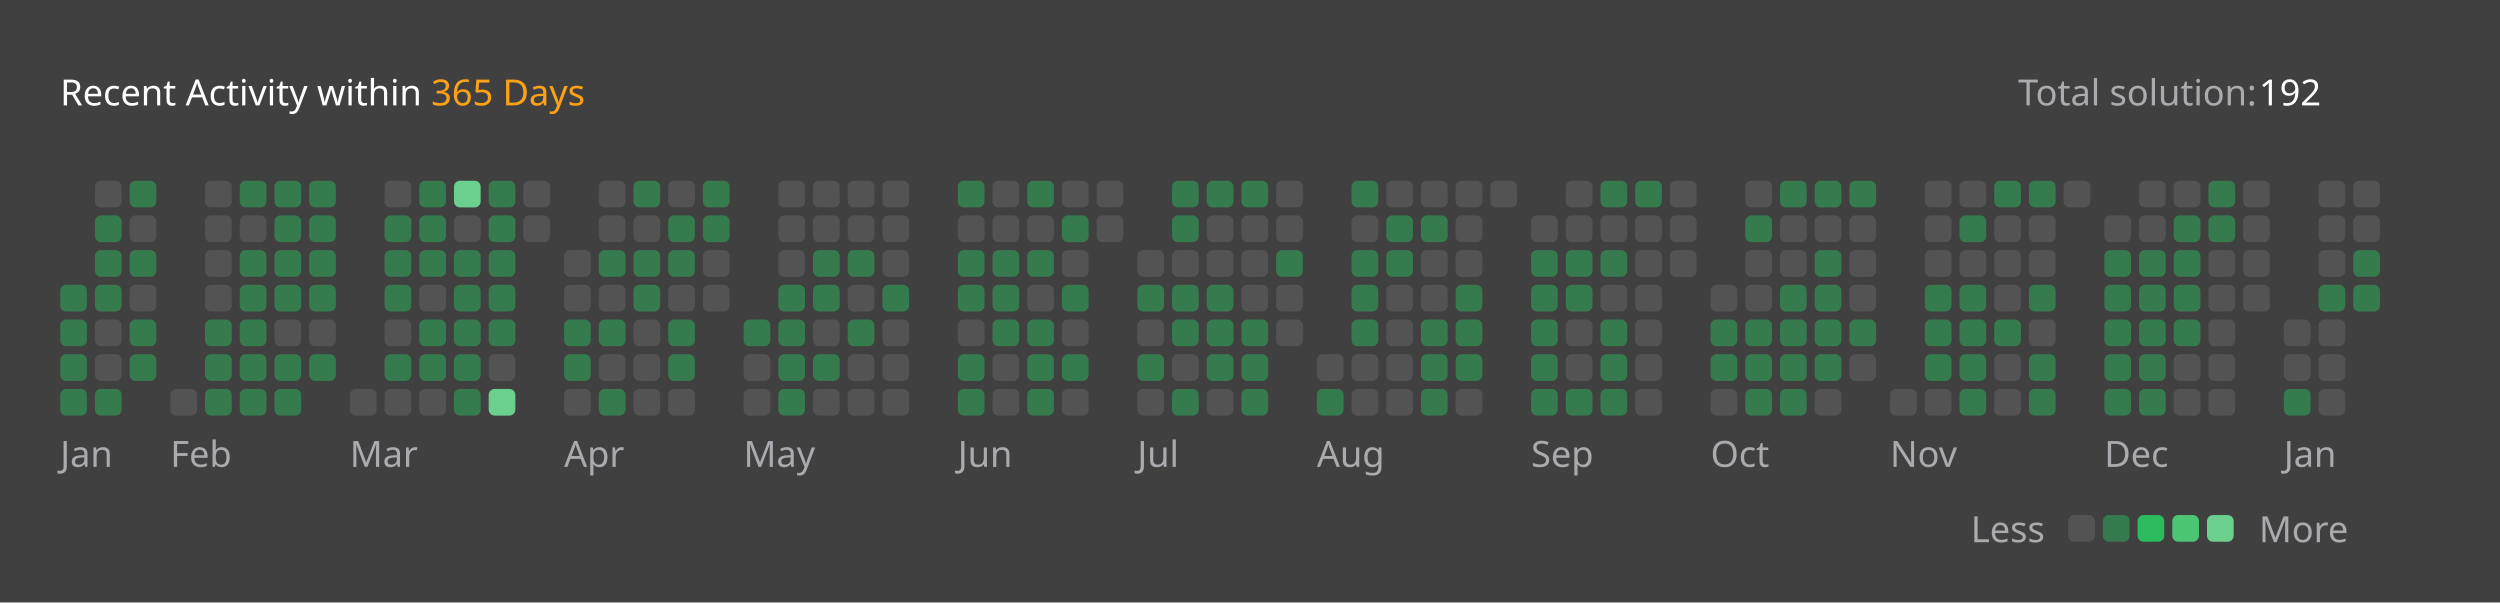
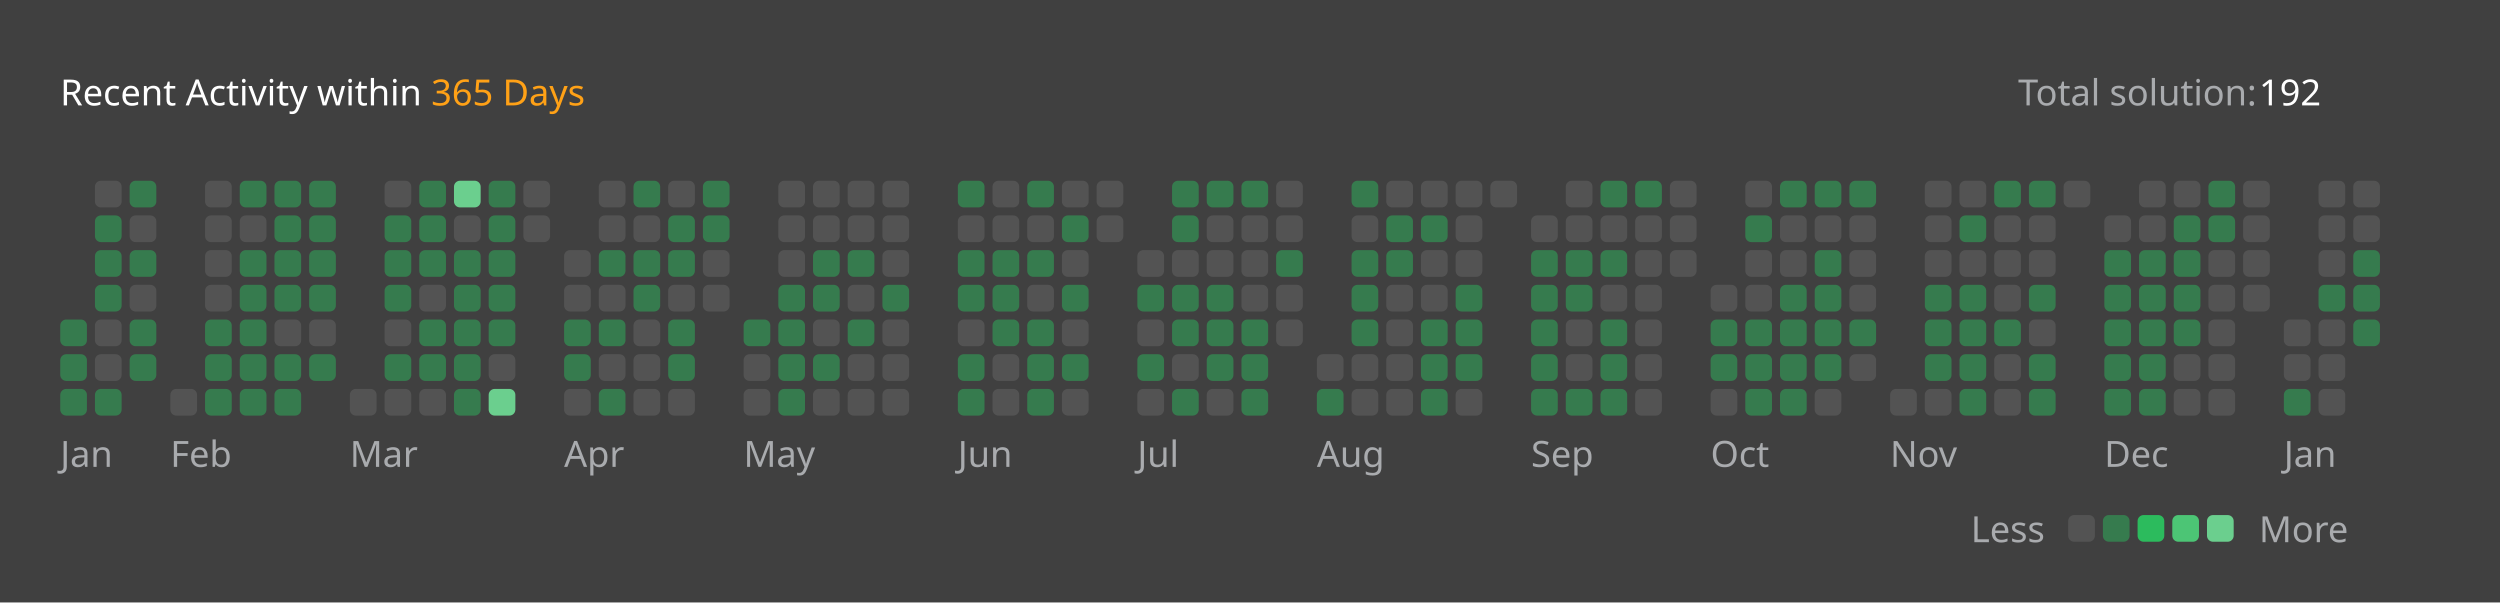
<svg xmlns="http://www.w3.org/2000/svg" version="1.1" height="200" width="830" viewBox="0 0 830 200">
  <style>*{font-family: "Segoe UI", Tahoma, Geneva, Verdana, sans-serif;}</style>
  <style>.title{font-weight: 500;font-size: 1rem;}</style>
  <style>.rotate-90{transform: rotate(-90deg);transform-origin: center;transform-box: fill-box;}</style>
  <style>.state{font-size: .75rem;}</style>
  <style>.light{color: #ffffff;fill: #ffffff;}</style>
  <style>.light-gray{color: #eff2f699;fill: #eff2f699;}</style>
  <style>.dark-gray{color: #ebebf54d;fill: #ebebf54d;}</style>
  <style>.gray{color: #747474;fill: #747474;}</style>
  <style>.orange{color: #ffa116;fill: #ffa116;}</style>
  <style>.background{color: #404040;fill: #404040;}</style>
  <style>.level-1-block{fill: #ffffff1a;}</style>
  <style>.level-2-block{fill: #2cb55d80;}</style>
  <style>.level-3-block{fill: #2cbb5dff;}</style>
  <style>.level-4-block{fill: #4cc575ff;}</style>
  <style>.level-5-block{fill: #6bcf8eff;}</style>
  <rect fill="#404040" x="0" y="0" width="830" height="200" rx="0.5rem" />
  <g text-anchor="start" text-decoration="1" class="title">
    <text x="20" y="35">
      <tspan class="light">Recent Activity within</tspan>
      <tspan class="orange">365 Days</tspan>
    </text>
  </g>
  <g class="state">
    <text x="670" y="35" class="light-gray"> Total solution: </text>
    <text x="750" y="35" class="light"> 192 </text>
    <text x="678.88" y="180" class="light-gray" text-anchor="end">Less</text>
    <rect x="686.64" y="171" width="8.86" height="8.86" rx="2" ry="2" class="level-1-block" />
    <rect x="698.16" y="171" width="8.86" height="8.86" rx="2" ry="2" class="level-2-block" />
    <rect x="709.68" y="171" width="8.86" height="8.86" rx="2" ry="2" class="level-3-block" />
    <rect x="721.2" y="171" width="8.86" height="8.86" rx="2" ry="2" class="level-4-block" />
    <rect x="732.72" y="171" width="8.86" height="8.86" rx="2" ry="2" class="level-5-block" />
    <text x="750" y="180" class="light-gray">More</text>
  </g>
  <g x="20" y="60">
    <g x="20" y="60">
      <g x="20.0" y="60">
-         <rect x="20.0" y="94.56" width="8.86" height="8.86" rx="2" ry="2" class="level-2-block" />
        <rect x="20.0" y="106.08" width="8.86" height="8.86" rx="2" ry="2" class="level-2-block" />
        <rect x="20.0" y="117.6" width="8.86" height="8.86" rx="2" ry="2" class="level-2-block" />
        <rect x="20.0" y="129.12" width="8.86" height="8.86" rx="2" ry="2" class="level-2-block" />
      </g>
      <g x="31.52" y="60">
        <rect x="31.52" y="60.0" width="8.86" height="8.86" rx="2" ry="2" class="level-1-block" />
        <rect x="31.52" y="71.52" width="8.86" height="8.86" rx="2" ry="2" class="level-2-block" />
        <rect x="31.52" y="83.04" width="8.86" height="8.86" rx="2" ry="2" class="level-2-block" />
        <rect x="31.52" y="94.56" width="8.86" height="8.86" rx="2" ry="2" class="level-2-block" />
        <rect x="31.52" y="106.08" width="8.86" height="8.86" rx="2" ry="2" class="level-1-block" />
        <rect x="31.52" y="117.6" width="8.86" height="8.86" rx="2" ry="2" class="level-1-block" />
        <rect x="31.52" y="129.12" width="8.86" height="8.86" rx="2" ry="2" class="level-2-block" />
      </g>
      <g x="43.04" y="60">
        <rect x="43.04" y="60.0" width="8.86" height="8.86" rx="2" ry="2" class="level-2-block" />
        <rect x="43.04" y="71.52" width="8.86" height="8.86" rx="2" ry="2" class="level-1-block" />
        <rect x="43.04" y="83.04" width="8.86" height="8.86" rx="2" ry="2" class="level-2-block" />
        <rect x="43.04" y="94.56" width="8.86" height="8.86" rx="2" ry="2" class="level-1-block" />
        <rect x="43.04" y="106.08" width="8.86" height="8.86" rx="2" ry="2" class="level-2-block" />
        <rect x="43.04" y="117.6" width="8.86" height="8.86" rx="2" ry="2" class="level-2-block" />
      </g>
      <text x="20.0" y="155" class="light-gray state">Jan</text>
    </g>
  </g>
  <g x="56.56" y="60">
    <g x="56.56" y="60">
      <g x="56.56" y="60">
        <rect x="56.56" y="129.12" width="8.86" height="8.86" rx="2" ry="2" class="level-1-block" />
      </g>
      <g x="68.08" y="60">
        <rect x="68.08" y="60.0" width="8.86" height="8.86" rx="2" ry="2" class="level-1-block" />
        <rect x="68.08" y="71.52" width="8.86" height="8.86" rx="2" ry="2" class="level-1-block" />
        <rect x="68.08" y="83.04" width="8.86" height="8.86" rx="2" ry="2" class="level-1-block" />
        <rect x="68.08" y="94.56" width="8.86" height="8.86" rx="2" ry="2" class="level-1-block" />
        <rect x="68.08" y="106.08" width="8.86" height="8.86" rx="2" ry="2" class="level-2-block" />
        <rect x="68.08" y="117.6" width="8.86" height="8.86" rx="2" ry="2" class="level-2-block" />
        <rect x="68.08" y="129.12" width="8.86" height="8.86" rx="2" ry="2" class="level-2-block" />
      </g>
      <g x="79.6" y="60">
        <rect x="79.6" y="60.0" width="8.86" height="8.86" rx="2" ry="2" class="level-2-block" />
        <rect x="79.6" y="71.52" width="8.86" height="8.86" rx="2" ry="2" class="level-1-block" />
        <rect x="79.6" y="83.04" width="8.86" height="8.86" rx="2" ry="2" class="level-2-block" />
        <rect x="79.6" y="94.56" width="8.86" height="8.86" rx="2" ry="2" class="level-2-block" />
        <rect x="79.6" y="106.08" width="8.86" height="8.86" rx="2" ry="2" class="level-2-block" />
        <rect x="79.6" y="117.6" width="8.86" height="8.86" rx="2" ry="2" class="level-2-block" />
        <rect x="79.6" y="129.12" width="8.86" height="8.86" rx="2" ry="2" class="level-2-block" />
      </g>
      <g x="91.12" y="60">
        <rect x="91.12" y="60.0" width="8.86" height="8.86" rx="2" ry="2" class="level-2-block" />
        <rect x="91.12" y="71.52" width="8.86" height="8.86" rx="2" ry="2" class="level-2-block" />
        <rect x="91.12" y="83.04" width="8.86" height="8.86" rx="2" ry="2" class="level-2-block" />
        <rect x="91.12" y="94.56" width="8.86" height="8.86" rx="2" ry="2" class="level-2-block" />
        <rect x="91.12" y="106.08" width="8.86" height="8.86" rx="2" ry="2" class="level-1-block" />
        <rect x="91.12" y="117.6" width="8.86" height="8.86" rx="2" ry="2" class="level-2-block" />
        <rect x="91.12" y="129.12" width="8.86" height="8.86" rx="2" ry="2" class="level-2-block" />
      </g>
      <g x="102.64" y="60">
        <rect x="102.64" y="60.0" width="8.86" height="8.86" rx="2" ry="2" class="level-2-block" />
        <rect x="102.64" y="71.52" width="8.86" height="8.86" rx="2" ry="2" class="level-2-block" />
        <rect x="102.64" y="83.04" width="8.86" height="8.86" rx="2" ry="2" class="level-2-block" />
        <rect x="102.64" y="94.56" width="8.86" height="8.86" rx="2" ry="2" class="level-2-block" />
        <rect x="102.64" y="106.08" width="8.86" height="8.86" rx="2" ry="2" class="level-1-block" />
        <rect x="102.64" y="117.6" width="8.86" height="8.86" rx="2" ry="2" class="level-2-block" />
      </g>
      <text x="56.56" y="155" class="light-gray state">Feb</text>
    </g>
  </g>
  <g x="116.16" y="60">
    <g x="116.16" y="60">
      <g x="116.16" y="60">
        <rect x="116.16" y="129.12" width="8.86" height="8.86" rx="2" ry="2" class="level-1-block" />
      </g>
      <g x="127.68" y="60">
        <rect x="127.68" y="60.0" width="8.86" height="8.86" rx="2" ry="2" class="level-1-block" />
        <rect x="127.68" y="71.52" width="8.86" height="8.86" rx="2" ry="2" class="level-2-block" />
        <rect x="127.68" y="83.04" width="8.86" height="8.86" rx="2" ry="2" class="level-2-block" />
        <rect x="127.68" y="94.56" width="8.86" height="8.86" rx="2" ry="2" class="level-2-block" />
        <rect x="127.68" y="106.08" width="8.86" height="8.86" rx="2" ry="2" class="level-1-block" />
        <rect x="127.68" y="117.6" width="8.86" height="8.86" rx="2" ry="2" class="level-2-block" />
        <rect x="127.68" y="129.12" width="8.86" height="8.86" rx="2" ry="2" class="level-1-block" />
      </g>
      <g x="139.2" y="60">
        <rect x="139.2" y="60.0" width="8.86" height="8.86" rx="2" ry="2" class="level-2-block" />
        <rect x="139.2" y="71.52" width="8.86" height="8.86" rx="2" ry="2" class="level-2-block" />
        <rect x="139.2" y="83.04" width="8.86" height="8.86" rx="2" ry="2" class="level-2-block" />
        <rect x="139.2" y="94.56" width="8.86" height="8.86" rx="2" ry="2" class="level-1-block" />
        <rect x="139.2" y="106.08" width="8.86" height="8.86" rx="2" ry="2" class="level-2-block" />
        <rect x="139.2" y="117.6" width="8.86" height="8.86" rx="2" ry="2" class="level-2-block" />
        <rect x="139.2" y="129.12" width="8.86" height="8.86" rx="2" ry="2" class="level-1-block" />
      </g>
      <g x="150.72" y="60">
        <rect x="150.72" y="60.0" width="8.86" height="8.86" rx="2" ry="2" class="level-5-block" />
        <rect x="150.72" y="71.52" width="8.86" height="8.86" rx="2" ry="2" class="level-1-block" />
        <rect x="150.72" y="83.04" width="8.86" height="8.86" rx="2" ry="2" class="level-2-block" />
        <rect x="150.72" y="94.56" width="8.86" height="8.86" rx="2" ry="2" class="level-2-block" />
        <rect x="150.72" y="106.08" width="8.86" height="8.86" rx="2" ry="2" class="level-2-block" />
        <rect x="150.72" y="117.6" width="8.86" height="8.86" rx="2" ry="2" class="level-2-block" />
        <rect x="150.72" y="129.12" width="8.86" height="8.86" rx="2" ry="2" class="level-2-block" />
      </g>
      <g x="162.24" y="60">
        <rect x="162.24" y="60.0" width="8.86" height="8.86" rx="2" ry="2" class="level-2-block" />
        <rect x="162.24" y="71.52" width="8.86" height="8.86" rx="2" ry="2" class="level-2-block" />
        <rect x="162.24" y="83.04" width="8.86" height="8.86" rx="2" ry="2" class="level-2-block" />
        <rect x="162.24" y="94.56" width="8.86" height="8.86" rx="2" ry="2" class="level-2-block" />
        <rect x="162.24" y="106.08" width="8.86" height="8.86" rx="2" ry="2" class="level-2-block" />
        <rect x="162.24" y="117.6" width="8.86" height="8.86" rx="2" ry="2" class="level-1-block" />
        <rect x="162.24" y="129.12" width="8.86" height="8.86" rx="2" ry="2" class="level-5-block" />
      </g>
      <g x="173.76" y="60">
        <rect x="173.76" y="60.0" width="8.86" height="8.86" rx="2" ry="2" class="level-1-block" />
        <rect x="173.76" y="71.52" width="8.86" height="8.86" rx="2" ry="2" class="level-1-block" />
      </g>
      <text x="116.16" y="155" class="light-gray state">Mar</text>
    </g>
  </g>
  <g x="187.28" y="60">
    <g x="187.28" y="60">
      <g x="187.28" y="60">
        <rect x="187.28" y="83.04" width="8.86" height="8.86" rx="2" ry="2" class="level-1-block" />
        <rect x="187.28" y="94.56" width="8.86" height="8.86" rx="2" ry="2" class="level-1-block" />
        <rect x="187.28" y="106.08" width="8.86" height="8.86" rx="2" ry="2" class="level-2-block" />
        <rect x="187.28" y="117.6" width="8.86" height="8.86" rx="2" ry="2" class="level-2-block" />
        <rect x="187.28" y="129.12" width="8.86" height="8.86" rx="2" ry="2" class="level-1-block" />
      </g>
      <g x="198.8" y="60">
        <rect x="198.8" y="60.0" width="8.86" height="8.86" rx="2" ry="2" class="level-1-block" />
        <rect x="198.8" y="71.52" width="8.86" height="8.86" rx="2" ry="2" class="level-1-block" />
        <rect x="198.8" y="83.04" width="8.86" height="8.86" rx="2" ry="2" class="level-2-block" />
        <rect x="198.8" y="94.56" width="8.86" height="8.86" rx="2" ry="2" class="level-1-block" />
        <rect x="198.8" y="106.08" width="8.86" height="8.86" rx="2" ry="2" class="level-2-block" />
        <rect x="198.8" y="117.6" width="8.86" height="8.86" rx="2" ry="2" class="level-1-block" />
        <rect x="198.8" y="129.12" width="8.86" height="8.86" rx="2" ry="2" class="level-2-block" />
      </g>
      <g x="210.32" y="60">
        <rect x="210.32" y="60.0" width="8.86" height="8.86" rx="2" ry="2" class="level-2-block" />
        <rect x="210.32" y="71.52" width="8.86" height="8.86" rx="2" ry="2" class="level-1-block" />
        <rect x="210.32" y="83.04" width="8.86" height="8.86" rx="2" ry="2" class="level-2-block" />
        <rect x="210.32" y="94.56" width="8.86" height="8.86" rx="2" ry="2" class="level-2-block" />
        <rect x="210.32" y="106.08" width="8.86" height="8.86" rx="2" ry="2" class="level-1-block" />
        <rect x="210.32" y="117.6" width="8.86" height="8.86" rx="2" ry="2" class="level-1-block" />
        <rect x="210.32" y="129.12" width="8.86" height="8.86" rx="2" ry="2" class="level-1-block" />
      </g>
      <g x="221.84" y="60">
        <rect x="221.84" y="60.0" width="8.86" height="8.86" rx="2" ry="2" class="level-1-block" />
        <rect x="221.84" y="71.52" width="8.86" height="8.86" rx="2" ry="2" class="level-2-block" />
        <rect x="221.84" y="83.04" width="8.86" height="8.86" rx="2" ry="2" class="level-2-block" />
        <rect x="221.84" y="94.56" width="8.86" height="8.86" rx="2" ry="2" class="level-1-block" />
        <rect x="221.84" y="106.08" width="8.86" height="8.86" rx="2" ry="2" class="level-2-block" />
        <rect x="221.84" y="117.6" width="8.86" height="8.86" rx="2" ry="2" class="level-2-block" />
        <rect x="221.84" y="129.12" width="8.86" height="8.86" rx="2" ry="2" class="level-1-block" />
      </g>
      <g x="233.36" y="60">
        <rect x="233.36" y="60.0" width="8.86" height="8.86" rx="2" ry="2" class="level-2-block" />
        <rect x="233.36" y="71.52" width="8.86" height="8.86" rx="2" ry="2" class="level-2-block" />
        <rect x="233.36" y="83.04" width="8.86" height="8.86" rx="2" ry="2" class="level-1-block" />
        <rect x="233.36" y="94.56" width="8.86" height="8.86" rx="2" ry="2" class="level-1-block" />
      </g>
      <text x="187.28" y="155" class="light-gray state">Apr</text>
    </g>
  </g>
  <g x="246.88" y="60">
    <g x="246.88" y="60">
      <g x="246.88" y="60">
        <rect x="246.88" y="106.08" width="8.86" height="8.86" rx="2" ry="2" class="level-2-block" />
        <rect x="246.88" y="117.6" width="8.86" height="8.86" rx="2" ry="2" class="level-1-block" />
        <rect x="246.88" y="129.12" width="8.86" height="8.86" rx="2" ry="2" class="level-1-block" />
      </g>
      <g x="258.4" y="60">
        <rect x="258.4" y="60.0" width="8.86" height="8.86" rx="2" ry="2" class="level-1-block" />
        <rect x="258.4" y="71.52" width="8.86" height="8.86" rx="2" ry="2" class="level-1-block" />
        <rect x="258.4" y="83.04" width="8.86" height="8.86" rx="2" ry="2" class="level-1-block" />
        <rect x="258.4" y="94.56" width="8.86" height="8.86" rx="2" ry="2" class="level-2-block" />
        <rect x="258.4" y="106.08" width="8.86" height="8.86" rx="2" ry="2" class="level-2-block" />
        <rect x="258.4" y="117.6" width="8.86" height="8.86" rx="2" ry="2" class="level-2-block" />
        <rect x="258.4" y="129.12" width="8.86" height="8.86" rx="2" ry="2" class="level-2-block" />
      </g>
      <g x="269.92" y="60">
        <rect x="269.92" y="60.0" width="8.86" height="8.86" rx="2" ry="2" class="level-1-block" />
        <rect x="269.92" y="71.52" width="8.86" height="8.86" rx="2" ry="2" class="level-1-block" />
        <rect x="269.92" y="83.04" width="8.86" height="8.86" rx="2" ry="2" class="level-2-block" />
        <rect x="269.92" y="94.56" width="8.86" height="8.86" rx="2" ry="2" class="level-2-block" />
        <rect x="269.92" y="106.08" width="8.86" height="8.86" rx="2" ry="2" class="level-1-block" />
        <rect x="269.92" y="117.6" width="8.86" height="8.86" rx="2" ry="2" class="level-2-block" />
        <rect x="269.92" y="129.12" width="8.86" height="8.86" rx="2" ry="2" class="level-1-block" />
      </g>
      <g x="281.44" y="60">
        <rect x="281.44" y="60.0" width="8.86" height="8.86" rx="2" ry="2" class="level-1-block" />
        <rect x="281.44" y="71.52" width="8.86" height="8.86" rx="2" ry="2" class="level-1-block" />
        <rect x="281.44" y="83.04" width="8.86" height="8.86" rx="2" ry="2" class="level-2-block" />
        <rect x="281.44" y="94.56" width="8.86" height="8.86" rx="2" ry="2" class="level-1-block" />
        <rect x="281.44" y="106.08" width="8.86" height="8.86" rx="2" ry="2" class="level-2-block" />
        <rect x="281.44" y="117.6" width="8.86" height="8.86" rx="2" ry="2" class="level-1-block" />
        <rect x="281.44" y="129.12" width="8.86" height="8.86" rx="2" ry="2" class="level-1-block" />
      </g>
      <g x="292.96" y="60">
        <rect x="292.96" y="60.0" width="8.86" height="8.86" rx="2" ry="2" class="level-1-block" />
        <rect x="292.96" y="71.52" width="8.86" height="8.86" rx="2" ry="2" class="level-1-block" />
        <rect x="292.96" y="83.04" width="8.86" height="8.86" rx="2" ry="2" class="level-1-block" />
        <rect x="292.96" y="94.56" width="8.86" height="8.86" rx="2" ry="2" class="level-2-block" />
        <rect x="292.96" y="106.08" width="8.86" height="8.86" rx="2" ry="2" class="level-1-block" />
        <rect x="292.96" y="117.6" width="8.86" height="8.86" rx="2" ry="2" class="level-1-block" />
        <rect x="292.96" y="129.12" width="8.86" height="8.86" rx="2" ry="2" class="level-1-block" />
      </g>
      <text x="246.88" y="155" class="light-gray state">May</text>
    </g>
  </g>
  <g x="318.0" y="60">
    <g x="318.0" y="60">
      <g x="318.0" y="60">
        <rect x="318.0" y="60.0" width="8.86" height="8.86" rx="2" ry="2" class="level-2-block" />
        <rect x="318.0" y="71.52" width="8.86" height="8.86" rx="2" ry="2" class="level-1-block" />
        <rect x="318.0" y="83.04" width="8.86" height="8.86" rx="2" ry="2" class="level-2-block" />
        <rect x="318.0" y="94.56" width="8.86" height="8.86" rx="2" ry="2" class="level-2-block" />
        <rect x="318.0" y="106.08" width="8.86" height="8.86" rx="2" ry="2" class="level-1-block" />
        <rect x="318.0" y="117.6" width="8.86" height="8.86" rx="2" ry="2" class="level-2-block" />
        <rect x="318.0" y="129.12" width="8.86" height="8.86" rx="2" ry="2" class="level-2-block" />
      </g>
      <g x="329.52" y="60">
        <rect x="329.52" y="60.0" width="8.86" height="8.86" rx="2" ry="2" class="level-1-block" />
        <rect x="329.52" y="71.52" width="8.86" height="8.86" rx="2" ry="2" class="level-1-block" />
        <rect x="329.52" y="83.04" width="8.86" height="8.86" rx="2" ry="2" class="level-2-block" />
        <rect x="329.52" y="94.56" width="8.86" height="8.86" rx="2" ry="2" class="level-2-block" />
        <rect x="329.52" y="106.08" width="8.86" height="8.86" rx="2" ry="2" class="level-2-block" />
        <rect x="329.52" y="117.6" width="8.86" height="8.86" rx="2" ry="2" class="level-1-block" />
        <rect x="329.52" y="129.12" width="8.86" height="8.86" rx="2" ry="2" class="level-1-block" />
      </g>
      <g x="341.04" y="60">
        <rect x="341.04" y="60.0" width="8.86" height="8.86" rx="2" ry="2" class="level-2-block" />
        <rect x="341.04" y="71.52" width="8.86" height="8.86" rx="2" ry="2" class="level-1-block" />
        <rect x="341.04" y="83.04" width="8.86" height="8.86" rx="2" ry="2" class="level-2-block" />
        <rect x="341.04" y="94.56" width="8.86" height="8.86" rx="2" ry="2" class="level-1-block" />
        <rect x="341.04" y="106.08" width="8.86" height="8.86" rx="2" ry="2" class="level-2-block" />
        <rect x="341.04" y="117.6" width="8.86" height="8.86" rx="2" ry="2" class="level-2-block" />
        <rect x="341.04" y="129.12" width="8.86" height="8.86" rx="2" ry="2" class="level-2-block" />
      </g>
      <g x="352.56" y="60">
        <rect x="352.56" y="60.0" width="8.86" height="8.86" rx="2" ry="2" class="level-1-block" />
        <rect x="352.56" y="71.52" width="8.86" height="8.86" rx="2" ry="2" class="level-2-block" />
        <rect x="352.56" y="83.04" width="8.86" height="8.86" rx="2" ry="2" class="level-1-block" />
        <rect x="352.56" y="94.56" width="8.86" height="8.86" rx="2" ry="2" class="level-2-block" />
        <rect x="352.56" y="106.08" width="8.86" height="8.86" rx="2" ry="2" class="level-1-block" />
        <rect x="352.56" y="117.6" width="8.86" height="8.86" rx="2" ry="2" class="level-2-block" />
        <rect x="352.56" y="129.12" width="8.86" height="8.86" rx="2" ry="2" class="level-1-block" />
      </g>
      <g x="364.08" y="60">
        <rect x="364.08" y="60.0" width="8.86" height="8.86" rx="2" ry="2" class="level-1-block" />
        <rect x="364.08" y="71.52" width="8.86" height="8.86" rx="2" ry="2" class="level-1-block" />
      </g>
      <text x="318.0" y="155" class="light-gray state">Jun</text>
    </g>
  </g>
  <g x="377.6" y="60">
    <g x="377.6" y="60">
      <g x="377.6" y="60">
        <rect x="377.6" y="83.04" width="8.86" height="8.86" rx="2" ry="2" class="level-1-block" />
        <rect x="377.6" y="94.56" width="8.86" height="8.86" rx="2" ry="2" class="level-2-block" />
        <rect x="377.6" y="106.08" width="8.86" height="8.86" rx="2" ry="2" class="level-1-block" />
        <rect x="377.6" y="117.6" width="8.86" height="8.86" rx="2" ry="2" class="level-2-block" />
        <rect x="377.6" y="129.12" width="8.86" height="8.86" rx="2" ry="2" class="level-1-block" />
      </g>
      <g x="389.12" y="60">
        <rect x="389.12" y="60.0" width="8.86" height="8.86" rx="2" ry="2" class="level-2-block" />
        <rect x="389.12" y="71.52" width="8.86" height="8.86" rx="2" ry="2" class="level-2-block" />
        <rect x="389.12" y="83.04" width="8.86" height="8.86" rx="2" ry="2" class="level-1-block" />
        <rect x="389.12" y="94.56" width="8.86" height="8.86" rx="2" ry="2" class="level-2-block" />
        <rect x="389.12" y="106.08" width="8.86" height="8.86" rx="2" ry="2" class="level-2-block" />
        <rect x="389.12" y="117.6" width="8.86" height="8.86" rx="2" ry="2" class="level-1-block" />
        <rect x="389.12" y="129.12" width="8.86" height="8.86" rx="2" ry="2" class="level-2-block" />
      </g>
      <g x="400.64" y="60">
        <rect x="400.64" y="60.0" width="8.86" height="8.86" rx="2" ry="2" class="level-2-block" />
        <rect x="400.64" y="71.52" width="8.86" height="8.86" rx="2" ry="2" class="level-1-block" />
        <rect x="400.64" y="83.04" width="8.86" height="8.86" rx="2" ry="2" class="level-1-block" />
        <rect x="400.64" y="94.56" width="8.86" height="8.86" rx="2" ry="2" class="level-2-block" />
        <rect x="400.64" y="106.08" width="8.86" height="8.86" rx="2" ry="2" class="level-2-block" />
        <rect x="400.64" y="117.6" width="8.86" height="8.86" rx="2" ry="2" class="level-2-block" />
        <rect x="400.64" y="129.12" width="8.86" height="8.86" rx="2" ry="2" class="level-1-block" />
      </g>
      <g x="412.16" y="60">
        <rect x="412.16" y="60.0" width="8.86" height="8.86" rx="2" ry="2" class="level-2-block" />
        <rect x="412.16" y="71.52" width="8.86" height="8.86" rx="2" ry="2" class="level-1-block" />
        <rect x="412.16" y="83.04" width="8.86" height="8.86" rx="2" ry="2" class="level-1-block" />
        <rect x="412.16" y="94.56" width="8.86" height="8.86" rx="2" ry="2" class="level-1-block" />
        <rect x="412.16" y="106.08" width="8.86" height="8.86" rx="2" ry="2" class="level-2-block" />
        <rect x="412.16" y="117.6" width="8.86" height="8.86" rx="2" ry="2" class="level-2-block" />
        <rect x="412.16" y="129.12" width="8.86" height="8.86" rx="2" ry="2" class="level-2-block" />
      </g>
      <g x="423.68" y="60">
        <rect x="423.68" y="60.0" width="8.86" height="8.86" rx="2" ry="2" class="level-1-block" />
        <rect x="423.68" y="71.52" width="8.86" height="8.86" rx="2" ry="2" class="level-1-block" />
        <rect x="423.68" y="83.04" width="8.86" height="8.86" rx="2" ry="2" class="level-2-block" />
        <rect x="423.68" y="94.56" width="8.86" height="8.86" rx="2" ry="2" class="level-1-block" />
        <rect x="423.68" y="106.08" width="8.86" height="8.86" rx="2" ry="2" class="level-1-block" />
      </g>
      <text x="377.6" y="155" class="light-gray state">Jul</text>
    </g>
  </g>
  <g x="437.2" y="60">
    <g x="437.2" y="60">
      <g x="437.2" y="60">
        <rect x="437.2" y="117.6" width="8.86" height="8.86" rx="2" ry="2" class="level-1-block" />
        <rect x="437.2" y="129.12" width="8.86" height="8.86" rx="2" ry="2" class="level-2-block" />
      </g>
      <g x="448.72" y="60">
        <rect x="448.72" y="60.0" width="8.86" height="8.86" rx="2" ry="2" class="level-2-block" />
        <rect x="448.72" y="71.52" width="8.86" height="8.86" rx="2" ry="2" class="level-1-block" />
        <rect x="448.72" y="83.04" width="8.86" height="8.86" rx="2" ry="2" class="level-2-block" />
        <rect x="448.72" y="94.56" width="8.86" height="8.86" rx="2" ry="2" class="level-2-block" />
        <rect x="448.72" y="106.08" width="8.86" height="8.86" rx="2" ry="2" class="level-2-block" />
        <rect x="448.72" y="117.6" width="8.86" height="8.86" rx="2" ry="2" class="level-1-block" />
        <rect x="448.72" y="129.12" width="8.86" height="8.86" rx="2" ry="2" class="level-1-block" />
      </g>
      <g x="460.24" y="60">
        <rect x="460.24" y="60.0" width="8.86" height="8.86" rx="2" ry="2" class="level-1-block" />
        <rect x="460.24" y="71.52" width="8.86" height="8.86" rx="2" ry="2" class="level-2-block" />
        <rect x="460.24" y="83.04" width="8.86" height="8.86" rx="2" ry="2" class="level-2-block" />
        <rect x="460.24" y="94.56" width="8.86" height="8.86" rx="2" ry="2" class="level-1-block" />
        <rect x="460.24" y="106.08" width="8.86" height="8.86" rx="2" ry="2" class="level-1-block" />
        <rect x="460.24" y="117.6" width="8.86" height="8.86" rx="2" ry="2" class="level-1-block" />
        <rect x="460.24" y="129.12" width="8.86" height="8.86" rx="2" ry="2" class="level-1-block" />
      </g>
      <g x="471.76" y="60">
        <rect x="471.76" y="60.0" width="8.86" height="8.86" rx="2" ry="2" class="level-1-block" />
        <rect x="471.76" y="71.52" width="8.86" height="8.86" rx="2" ry="2" class="level-2-block" />
        <rect x="471.76" y="83.04" width="8.86" height="8.86" rx="2" ry="2" class="level-1-block" />
        <rect x="471.76" y="94.56" width="8.86" height="8.86" rx="2" ry="2" class="level-1-block" />
        <rect x="471.76" y="106.08" width="8.86" height="8.86" rx="2" ry="2" class="level-2-block" />
        <rect x="471.76" y="117.6" width="8.86" height="8.86" rx="2" ry="2" class="level-2-block" />
        <rect x="471.76" y="129.12" width="8.86" height="8.86" rx="2" ry="2" class="level-2-block" />
      </g>
      <g x="483.28" y="60">
        <rect x="483.28" y="60.0" width="8.86" height="8.86" rx="2" ry="2" class="level-1-block" />
        <rect x="483.28" y="71.52" width="8.86" height="8.86" rx="2" ry="2" class="level-1-block" />
        <rect x="483.28" y="83.04" width="8.86" height="8.86" rx="2" ry="2" class="level-1-block" />
        <rect x="483.28" y="94.56" width="8.86" height="8.86" rx="2" ry="2" class="level-2-block" />
        <rect x="483.28" y="106.08" width="8.86" height="8.86" rx="2" ry="2" class="level-2-block" />
        <rect x="483.28" y="117.6" width="8.86" height="8.86" rx="2" ry="2" class="level-2-block" />
        <rect x="483.28" y="129.12" width="8.86" height="8.86" rx="2" ry="2" class="level-1-block" />
      </g>
      <g x="494.8" y="60">
        <rect x="494.8" y="60.0" width="8.86" height="8.86" rx="2" ry="2" class="level-1-block" />
      </g>
      <text x="437.2" y="155" class="light-gray state">Aug</text>
    </g>
  </g>
  <g x="508.32" y="60">
    <g x="508.32" y="60">
      <g x="508.32" y="60">
        <rect x="508.32" y="71.52" width="8.86" height="8.86" rx="2" ry="2" class="level-1-block" />
        <rect x="508.32" y="83.04" width="8.86" height="8.86" rx="2" ry="2" class="level-2-block" />
        <rect x="508.32" y="94.56" width="8.86" height="8.86" rx="2" ry="2" class="level-2-block" />
        <rect x="508.32" y="106.08" width="8.86" height="8.86" rx="2" ry="2" class="level-2-block" />
        <rect x="508.32" y="117.6" width="8.86" height="8.86" rx="2" ry="2" class="level-2-block" />
        <rect x="508.32" y="129.12" width="8.86" height="8.86" rx="2" ry="2" class="level-2-block" />
      </g>
      <g x="519.84" y="60">
        <rect x="519.84" y="60.0" width="8.86" height="8.86" rx="2" ry="2" class="level-1-block" />
        <rect x="519.84" y="71.52" width="8.86" height="8.86" rx="2" ry="2" class="level-1-block" />
        <rect x="519.84" y="83.04" width="8.86" height="8.86" rx="2" ry="2" class="level-2-block" />
        <rect x="519.84" y="94.56" width="8.86" height="8.86" rx="2" ry="2" class="level-2-block" />
        <rect x="519.84" y="106.08" width="8.86" height="8.86" rx="2" ry="2" class="level-1-block" />
        <rect x="519.84" y="117.6" width="8.86" height="8.86" rx="2" ry="2" class="level-1-block" />
        <rect x="519.84" y="129.12" width="8.86" height="8.86" rx="2" ry="2" class="level-2-block" />
      </g>
      <g x="531.36" y="60">
        <rect x="531.36" y="60.0" width="8.86" height="8.86" rx="2" ry="2" class="level-2-block" />
        <rect x="531.36" y="71.52" width="8.86" height="8.86" rx="2" ry="2" class="level-1-block" />
        <rect x="531.36" y="83.04" width="8.86" height="8.86" rx="2" ry="2" class="level-2-block" />
        <rect x="531.36" y="94.56" width="8.86" height="8.86" rx="2" ry="2" class="level-1-block" />
        <rect x="531.36" y="106.08" width="8.86" height="8.86" rx="2" ry="2" class="level-2-block" />
        <rect x="531.36" y="117.6" width="8.86" height="8.86" rx="2" ry="2" class="level-2-block" />
        <rect x="531.36" y="129.12" width="8.86" height="8.86" rx="2" ry="2" class="level-2-block" />
      </g>
      <g x="542.88" y="60">
        <rect x="542.88" y="60.0" width="8.86" height="8.86" rx="2" ry="2" class="level-2-block" />
        <rect x="542.88" y="71.52" width="8.86" height="8.86" rx="2" ry="2" class="level-1-block" />
        <rect x="542.88" y="83.04" width="8.86" height="8.86" rx="2" ry="2" class="level-1-block" />
        <rect x="542.88" y="94.56" width="8.86" height="8.86" rx="2" ry="2" class="level-1-block" />
        <rect x="542.88" y="106.08" width="8.86" height="8.86" rx="2" ry="2" class="level-1-block" />
        <rect x="542.88" y="117.6" width="8.86" height="8.86" rx="2" ry="2" class="level-1-block" />
        <rect x="542.88" y="129.12" width="8.86" height="8.86" rx="2" ry="2" class="level-1-block" />
      </g>
      <g x="554.4" y="60">
        <rect x="554.4" y="60.0" width="8.86" height="8.86" rx="2" ry="2" class="level-1-block" />
        <rect x="554.4" y="71.52" width="8.86" height="8.86" rx="2" ry="2" class="level-1-block" />
        <rect x="554.4" y="83.04" width="8.86" height="8.86" rx="2" ry="2" class="level-1-block" />
      </g>
      <text x="508.32" y="155" class="light-gray state">Sep</text>
    </g>
  </g>
  <g x="567.92" y="60">
    <g x="567.92" y="60">
      <g x="567.92" y="60">
        <rect x="567.92" y="94.56" width="8.86" height="8.86" rx="2" ry="2" class="level-1-block" />
        <rect x="567.92" y="106.08" width="8.86" height="8.86" rx="2" ry="2" class="level-2-block" />
        <rect x="567.92" y="117.6" width="8.86" height="8.86" rx="2" ry="2" class="level-2-block" />
        <rect x="567.92" y="129.12" width="8.86" height="8.86" rx="2" ry="2" class="level-1-block" />
      </g>
      <g x="579.44" y="60">
        <rect x="579.44" y="60.0" width="8.86" height="8.86" rx="2" ry="2" class="level-1-block" />
        <rect x="579.44" y="71.52" width="8.86" height="8.86" rx="2" ry="2" class="level-2-block" />
        <rect x="579.44" y="83.04" width="8.86" height="8.86" rx="2" ry="2" class="level-1-block" />
        <rect x="579.44" y="94.56" width="8.86" height="8.86" rx="2" ry="2" class="level-1-block" />
        <rect x="579.44" y="106.08" width="8.86" height="8.86" rx="2" ry="2" class="level-2-block" />
        <rect x="579.44" y="117.6" width="8.86" height="8.86" rx="2" ry="2" class="level-2-block" />
        <rect x="579.44" y="129.12" width="8.86" height="8.86" rx="2" ry="2" class="level-2-block" />
      </g>
      <g x="590.96" y="60">
        <rect x="590.96" y="60.0" width="8.86" height="8.86" rx="2" ry="2" class="level-2-block" />
        <rect x="590.96" y="71.52" width="8.86" height="8.86" rx="2" ry="2" class="level-1-block" />
        <rect x="590.96" y="83.04" width="8.86" height="8.86" rx="2" ry="2" class="level-1-block" />
        <rect x="590.96" y="94.56" width="8.86" height="8.86" rx="2" ry="2" class="level-2-block" />
        <rect x="590.96" y="106.08" width="8.86" height="8.86" rx="2" ry="2" class="level-2-block" />
        <rect x="590.96" y="117.6" width="8.86" height="8.86" rx="2" ry="2" class="level-2-block" />
        <rect x="590.96" y="129.12" width="8.86" height="8.86" rx="2" ry="2" class="level-2-block" />
      </g>
      <g x="602.48" y="60">
        <rect x="602.48" y="60.0" width="8.86" height="8.86" rx="2" ry="2" class="level-2-block" />
        <rect x="602.48" y="71.52" width="8.86" height="8.86" rx="2" ry="2" class="level-1-block" />
        <rect x="602.48" y="83.04" width="8.86" height="8.86" rx="2" ry="2" class="level-2-block" />
        <rect x="602.48" y="94.56" width="8.86" height="8.86" rx="2" ry="2" class="level-2-block" />
        <rect x="602.48" y="106.08" width="8.86" height="8.86" rx="2" ry="2" class="level-2-block" />
        <rect x="602.48" y="117.6" width="8.86" height="8.86" rx="2" ry="2" class="level-2-block" />
        <rect x="602.48" y="129.12" width="8.86" height="8.86" rx="2" ry="2" class="level-1-block" />
      </g>
      <g x="614" y="60">
        <rect x="614" y="60.0" width="8.86" height="8.86" rx="2" ry="2" class="level-2-block" />
        <rect x="614" y="71.52" width="8.86" height="8.86" rx="2" ry="2" class="level-1-block" />
        <rect x="614" y="83.04" width="8.86" height="8.86" rx="2" ry="2" class="level-1-block" />
        <rect x="614" y="94.56" width="8.86" height="8.86" rx="2" ry="2" class="level-1-block" />
        <rect x="614" y="106.08" width="8.86" height="8.86" rx="2" ry="2" class="level-2-block" />
        <rect x="614" y="117.6" width="8.86" height="8.86" rx="2" ry="2" class="level-1-block" />
      </g>
      <text x="567.92" y="155" class="light-gray state">Oct</text>
    </g>
  </g>
  <g x="627.52" y="60">
    <g x="627.52" y="60">
      <g x="627.52" y="60">
        <rect x="627.52" y="129.12" width="8.86" height="8.86" rx="2" ry="2" class="level-1-block" />
      </g>
      <g x="639.04" y="60">
        <rect x="639.04" y="60.0" width="8.86" height="8.86" rx="2" ry="2" class="level-1-block" />
        <rect x="639.04" y="71.52" width="8.86" height="8.86" rx="2" ry="2" class="level-1-block" />
        <rect x="639.04" y="83.04" width="8.86" height="8.86" rx="2" ry="2" class="level-1-block" />
        <rect x="639.04" y="94.56" width="8.86" height="8.86" rx="2" ry="2" class="level-2-block" />
        <rect x="639.04" y="106.08" width="8.86" height="8.86" rx="2" ry="2" class="level-2-block" />
        <rect x="639.04" y="117.6" width="8.86" height="8.86" rx="2" ry="2" class="level-2-block" />
        <rect x="639.04" y="129.12" width="8.86" height="8.86" rx="2" ry="2" class="level-1-block" />
      </g>
      <g x="650.56" y="60">
        <rect x="650.56" y="60.0" width="8.86" height="8.86" rx="2" ry="2" class="level-1-block" />
        <rect x="650.56" y="71.52" width="8.86" height="8.86" rx="2" ry="2" class="level-2-block" />
        <rect x="650.56" y="83.04" width="8.86" height="8.86" rx="2" ry="2" class="level-1-block" />
        <rect x="650.56" y="94.56" width="8.86" height="8.86" rx="2" ry="2" class="level-2-block" />
        <rect x="650.56" y="106.08" width="8.86" height="8.86" rx="2" ry="2" class="level-2-block" />
        <rect x="650.56" y="117.6" width="8.86" height="8.86" rx="2" ry="2" class="level-2-block" />
        <rect x="650.56" y="129.12" width="8.86" height="8.86" rx="2" ry="2" class="level-2-block" />
      </g>
      <g x="662.08" y="60">
        <rect x="662.08" y="60.0" width="8.86" height="8.86" rx="2" ry="2" class="level-2-block" />
        <rect x="662.08" y="71.52" width="8.86" height="8.86" rx="2" ry="2" class="level-1-block" />
        <rect x="662.08" y="83.04" width="8.86" height="8.86" rx="2" ry="2" class="level-1-block" />
        <rect x="662.08" y="94.56" width="8.86" height="8.86" rx="2" ry="2" class="level-1-block" />
        <rect x="662.08" y="106.08" width="8.86" height="8.86" rx="2" ry="2" class="level-2-block" />
        <rect x="662.08" y="117.6" width="8.86" height="8.86" rx="2" ry="2" class="level-1-block" />
        <rect x="662.08" y="129.12" width="8.86" height="8.86" rx="2" ry="2" class="level-1-block" />
      </g>
      <g x="673.6" y="60">
        <rect x="673.6" y="60.0" width="8.86" height="8.86" rx="2" ry="2" class="level-2-block" />
        <rect x="673.6" y="71.52" width="8.86" height="8.86" rx="2" ry="2" class="level-1-block" />
        <rect x="673.6" y="83.04" width="8.86" height="8.86" rx="2" ry="2" class="level-1-block" />
        <rect x="673.6" y="94.56" width="8.86" height="8.86" rx="2" ry="2" class="level-2-block" />
        <rect x="673.6" y="106.08" width="8.86" height="8.86" rx="2" ry="2" class="level-1-block" />
        <rect x="673.6" y="117.6" width="8.86" height="8.86" rx="2" ry="2" class="level-2-block" />
        <rect x="673.6" y="129.12" width="8.86" height="8.86" rx="2" ry="2" class="level-2-block" />
      </g>
      <g x="685.12" y="60">
        <rect x="685.12" y="60.0" width="8.86" height="8.86" rx="2" ry="2" class="level-1-block" />
      </g>
      <text x="627.52" y="155" class="light-gray state">Nov</text>
    </g>
  </g>
  <g x="698.64" y="60">
    <g x="698.64" y="60">
      <g x="698.64" y="60">
        <rect x="698.64" y="71.52" width="8.86" height="8.86" rx="2" ry="2" class="level-1-block" />
        <rect x="698.64" y="83.04" width="8.86" height="8.86" rx="2" ry="2" class="level-2-block" />
        <rect x="698.64" y="94.56" width="8.86" height="8.86" rx="2" ry="2" class="level-2-block" />
        <rect x="698.64" y="106.08" width="8.86" height="8.86" rx="2" ry="2" class="level-2-block" />
        <rect x="698.64" y="117.6" width="8.86" height="8.86" rx="2" ry="2" class="level-2-block" />
        <rect x="698.64" y="129.12" width="8.86" height="8.86" rx="2" ry="2" class="level-2-block" />
      </g>
      <g x="710.16" y="60">
        <rect x="710.16" y="60.0" width="8.86" height="8.86" rx="2" ry="2" class="level-1-block" />
        <rect x="710.16" y="71.52" width="8.86" height="8.86" rx="2" ry="2" class="level-1-block" />
        <rect x="710.16" y="83.04" width="8.86" height="8.86" rx="2" ry="2" class="level-2-block" />
        <rect x="710.16" y="94.56" width="8.86" height="8.86" rx="2" ry="2" class="level-2-block" />
        <rect x="710.16" y="106.08" width="8.86" height="8.86" rx="2" ry="2" class="level-2-block" />
        <rect x="710.16" y="117.6" width="8.86" height="8.86" rx="2" ry="2" class="level-2-block" />
        <rect x="710.16" y="129.12" width="8.86" height="8.86" rx="2" ry="2" class="level-2-block" />
      </g>
      <g x="721.68" y="60">
        <rect x="721.68" y="60.0" width="8.86" height="8.86" rx="2" ry="2" class="level-1-block" />
        <rect x="721.68" y="71.52" width="8.86" height="8.86" rx="2" ry="2" class="level-2-block" />
        <rect x="721.68" y="83.04" width="8.86" height="8.86" rx="2" ry="2" class="level-2-block" />
        <rect x="721.68" y="94.56" width="8.86" height="8.86" rx="2" ry="2" class="level-2-block" />
        <rect x="721.68" y="106.08" width="8.86" height="8.86" rx="2" ry="2" class="level-2-block" />
        <rect x="721.68" y="117.6" width="8.86" height="8.86" rx="2" ry="2" class="level-1-block" />
        <rect x="721.68" y="129.12" width="8.86" height="8.86" rx="2" ry="2" class="level-1-block" />
      </g>
      <g x="733.2" y="60">
        <rect x="733.2" y="60.0" width="8.86" height="8.86" rx="2" ry="2" class="level-2-block" />
        <rect x="733.2" y="71.52" width="8.86" height="8.86" rx="2" ry="2" class="level-2-block" />
        <rect x="733.2" y="83.04" width="8.86" height="8.86" rx="2" ry="2" class="level-1-block" />
        <rect x="733.2" y="94.56" width="8.86" height="8.86" rx="2" ry="2" class="level-1-block" />
        <rect x="733.2" y="106.08" width="8.86" height="8.86" rx="2" ry="2" class="level-1-block" />
        <rect x="733.2" y="117.6" width="8.86" height="8.86" rx="2" ry="2" class="level-1-block" />
        <rect x="733.2" y="129.12" width="8.86" height="8.86" rx="2" ry="2" class="level-1-block" />
      </g>
      <g x="744.72" y="60">
        <rect x="744.72" y="60.0" width="8.86" height="8.86" rx="2" ry="2" class="level-1-block" />
        <rect x="744.72" y="71.52" width="8.86" height="8.86" rx="2" ry="2" class="level-1-block" />
        <rect x="744.72" y="83.04" width="8.86" height="8.86" rx="2" ry="2" class="level-1-block" />
        <rect x="744.72" y="94.56" width="8.86" height="8.86" rx="2" ry="2" class="level-1-block" />
      </g>
      <text x="698.64" y="155" class="light-gray state">Dec</text>
    </g>
  </g>
  <g x="758.24" y="60">
    <g x="758.24" y="60">
      <g x="758.24" y="60">
        <rect x="758.24" y="106.08" width="8.86" height="8.86" rx="2" ry="2" class="level-1-block" />
        <rect x="758.24" y="117.6" width="8.86" height="8.86" rx="2" ry="2" class="level-1-block" />
        <rect x="758.24" y="129.12" width="8.86" height="8.86" rx="2" ry="2" class="level-2-block" />
      </g>
      <g x="769.76" y="60">
        <rect x="769.76" y="60.0" width="8.86" height="8.86" rx="2" ry="2" class="level-1-block" />
        <rect x="769.76" y="71.52" width="8.86" height="8.86" rx="2" ry="2" class="level-1-block" />
        <rect x="769.76" y="83.04" width="8.86" height="8.86" rx="2" ry="2" class="level-1-block" />
        <rect x="769.76" y="94.56" width="8.86" height="8.86" rx="2" ry="2" class="level-2-block" />
        <rect x="769.76" y="106.08" width="8.86" height="8.86" rx="2" ry="2" class="level-1-block" />
        <rect x="769.76" y="117.6" width="8.86" height="8.86" rx="2" ry="2" class="level-1-block" />
        <rect x="769.76" y="129.12" width="8.86" height="8.86" rx="2" ry="2" class="level-1-block" />
      </g>
      <g x="781.28" y="60">
        <rect x="781.28" y="60.0" width="8.86" height="8.86" rx="2" ry="2" class="level-1-block" />
        <rect x="781.28" y="71.52" width="8.86" height="8.86" rx="2" ry="2" class="level-1-block" />
        <rect x="781.28" y="83.04" width="8.86" height="8.86" rx="2" ry="2" class="level-2-block" />
        <rect x="781.28" y="94.56" width="8.86" height="8.86" rx="2" ry="2" class="level-2-block" />
+         <rect x="781.28" y="106.08" width="8.86" height="8.86" rx="2" ry="2" class="level-2-block" />
      </g>
      <text x="758.24" y="155" class="light-gray state">Jan</text>
    </g>
  </g>
</svg>
